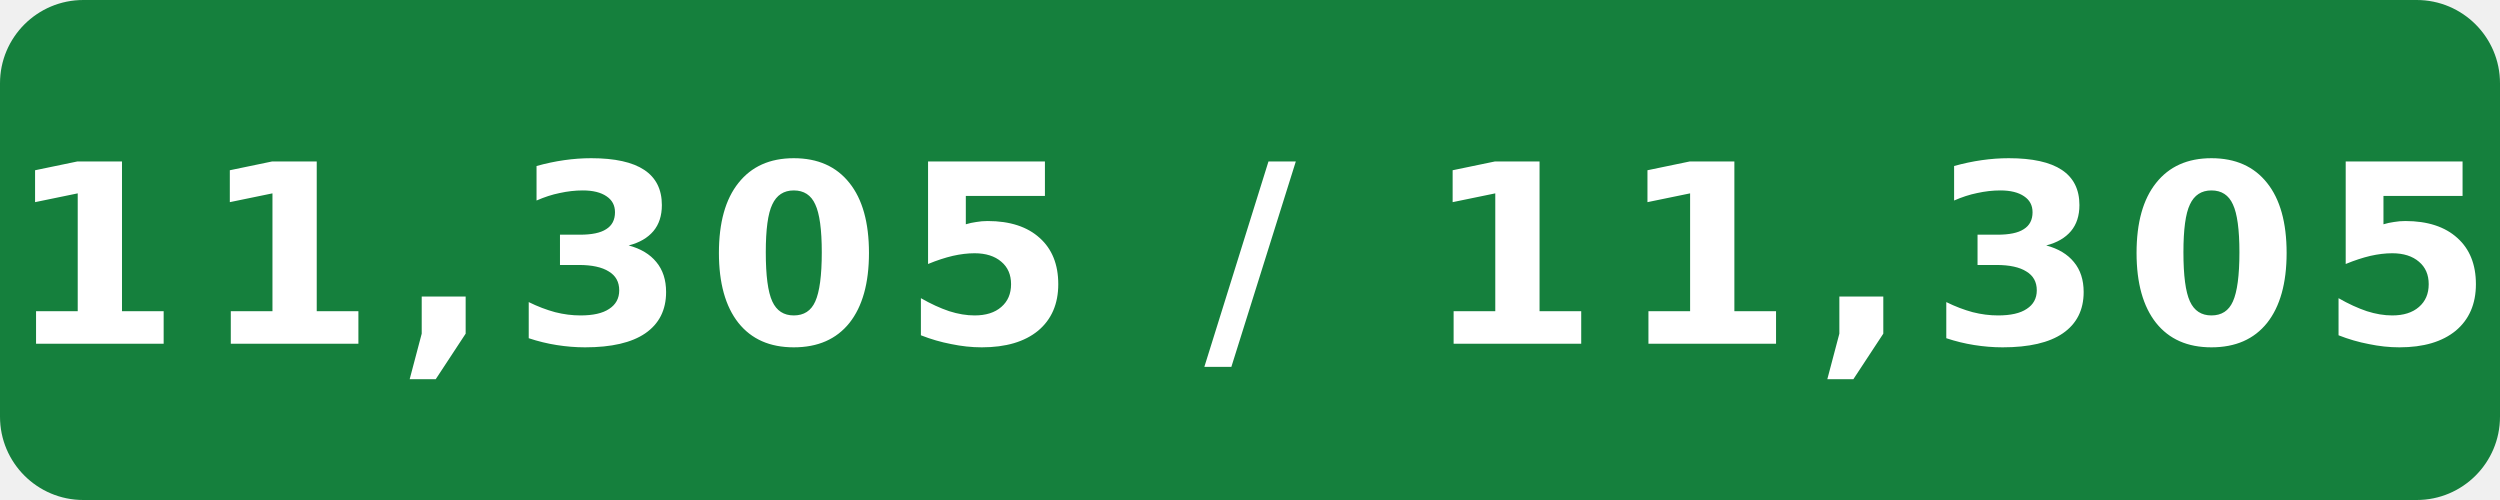
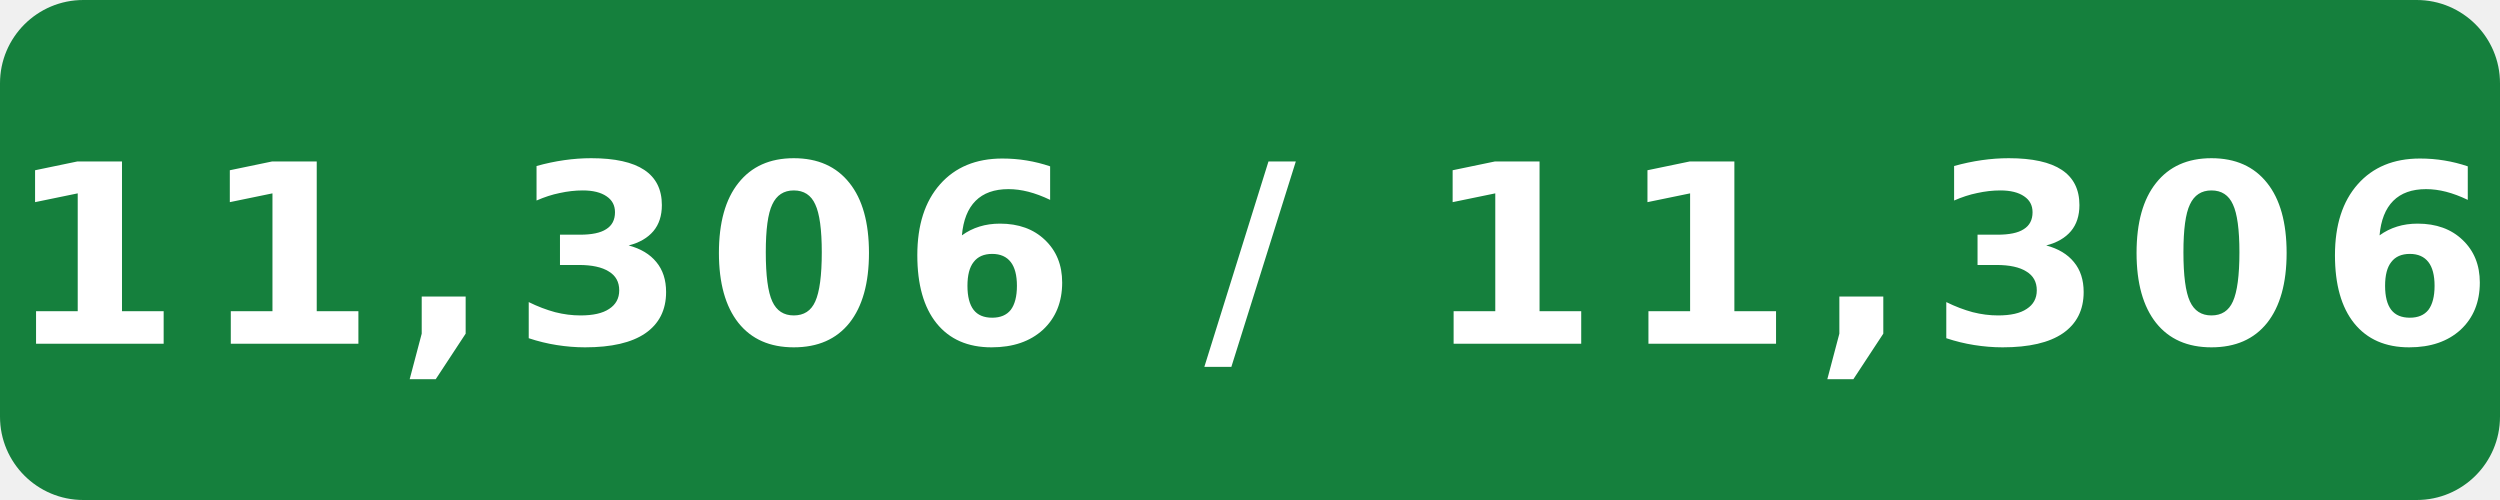
- <svg xmlns="http://www.w3.org/2000/svg" width="120" height="24" viewBox="0 0 120 24" role="img" aria-label="Internal assignment tests: 11,305 / 11,305">
+ <svg xmlns="http://www.w3.org/2000/svg" width="120" height="24" viewBox="0 0 120 24" role="img" aria-label="Internal assignment tests: 11,306 / 11,306">
  <rect width="120" height="24" rx="4" fill="#15803d" />
-   <text x="60" y="16.5" fill="#fff" text-anchor="middle" font-family="Verdana,Geneva,DejaVu Sans,sans-serif" font-size="12" font-weight="700" letter-spacing="1" textLength="108" lengthAdjust="spacingAndGlyphs">11,305 / 11,305</text>
+   <text x="60" y="16.5" fill="#fff" text-anchor="middle" font-family="Verdana,Geneva,DejaVu Sans,sans-serif" font-size="12" font-weight="700" letter-spacing="1" textLength="108" lengthAdjust="spacingAndGlyphs">11,306 / 11,306</text>
</svg>
